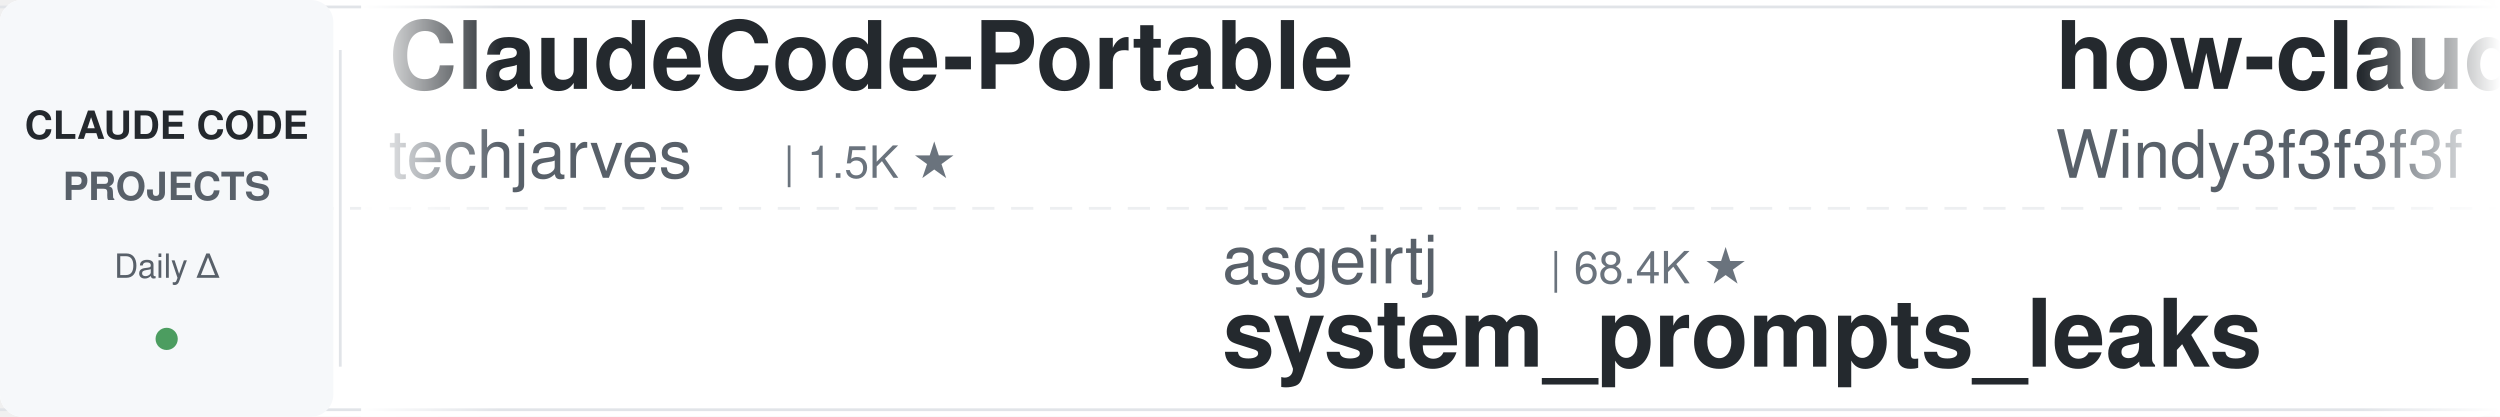
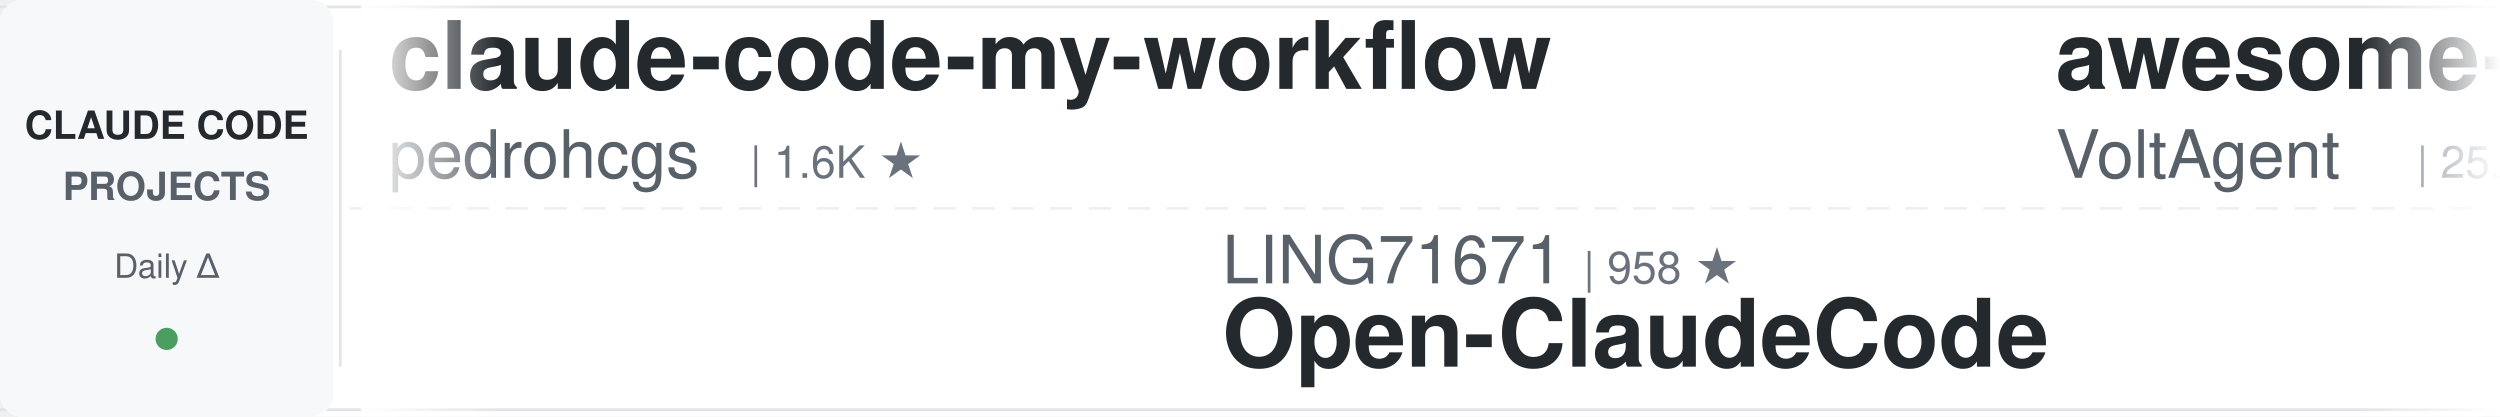
<svg xmlns="http://www.w3.org/2000/svg" width="900" height="150">
  <defs>
    <linearGradient id="leftFade" x1="0%" y1="0%" x2="100%" y2="0%">
      <stop offset="0%" style="stop-color:#ffffff;stop-opacity:1" />
      <stop offset="100%" style="stop-color:#ffffff;stop-opacity:0" />
    </linearGradient>
    <linearGradient id="rightFade" x1="0%" y1="0%" x2="100%" y2="0%">
      <stop offset="0%" style="stop-color:#ffffff;stop-opacity:0" />
      <stop offset="100%" style="stop-color:#ffffff;stop-opacity:1" />
    </linearGradient>
  </defs>
  <rect width="900" height="150" fill="#ffffff" rx="8" />
  <rect x="0" y="2" width="900" height="1" fill="#e1e4e8" />
  <rect x="0" y="147" width="900" height="1" fill="#e1e4e8" />
  <line x1="0" y1="75" x2="900" y2="75" stroke="#e1e4e8" stroke-width="1" stroke-dasharray="8 6" opacity="0.6" />
  <rect x="0" y="0" width="120" height="150" fill="#f6f8fa" rx="8" />
  <text x="60" y="50" font-family="-apple-system, BlinkMacSystemFont, 'Segoe UI', Helvetica, Arial, sans-serif" font-size="14" font-weight="600" fill="#24292e" text-anchor="middle">CLAUDE CODE</text>
  <text x="60" y="72" font-family="-apple-system, BlinkMacSystemFont, 'Segoe UI', Helvetica, Arial, sans-serif" font-size="14" font-weight="600" fill="#586069" text-anchor="middle">PROJECTS</text>
  <text x="60" y="100" font-family="-apple-system, BlinkMacSystemFont, 'Segoe UI', Helvetica, Arial, sans-serif" font-size="12" font-weight="500" fill="#586069" text-anchor="middle">Daily Δ</text>
  <circle cx="60" cy="122" r="4" fill="#22863a" opacity="0.8" />
  <rect x="122" y="18" width="1" height="114" fill="#e1e4e8" />
  <clipPath id="tickerClip">
    <rect x="130" y="0" width="770" height="150" />
  </clipPath>
  <g clip-path="url(#tickerClip)">
    <g id="tickerItems">
      <animateTransform attributeName="transform" attributeType="XML" type="translate" from="0 0" to="-3000 0" dur="54s" repeatCount="indefinite" />
      <g transform="translate(0, 0)">
-         <text x="140" y="32" font-family="-apple-system, BlinkMacSystemFont, 'Segoe UI', Helvetica, Arial, sans-serif" font-size="34" font-weight="600" fill="#24292e">ClaudeCode-Portable</text>
-         <text x="140" y="64" font-family="-apple-system, BlinkMacSystemFont, 'Segoe UI', Helvetica, Arial, sans-serif" font-size="24" font-weight="400" fill="#586069">techjarves</text>
-         <text x="282" y="64" font-family="-apple-system, BlinkMacSystemFont, 'Segoe UI', Helvetica, Arial, sans-serif" font-size="16" font-weight="500" fill="#6a737d">| 1.5K ★</text>
+         <text x="140" y="32" font-family="-apple-system, BlinkMacSystemFont, 'Segoe UI', Helvetica, Arial, sans-serif" font-size="34" font-weight="600" fill="#24292e">claude-code-my-workflow</text>
+         <text x="140" y="64" font-family="-apple-system, BlinkMacSystemFont, 'Segoe UI', Helvetica, Arial, sans-serif" font-size="24" font-weight="400" fill="#586069">pedrohcgs</text>
+         <text x="270" y="64" font-family="-apple-system, BlinkMacSystemFont, 'Segoe UI', Helvetica, Arial, sans-serif" font-size="16" font-weight="500" fill="#6a737d">| 1.6K ★</text>
      </g>
      <g transform="translate(300, 0)">
-         <text x="140" y="102" font-family="-apple-system, BlinkMacSystemFont, 'Segoe UI', Helvetica, Arial, sans-serif" font-size="24" font-weight="400" fill="#586069">asgeirtj</text>
-         <text x="258" y="102" font-family="-apple-system, BlinkMacSystemFont, 'Segoe UI', Helvetica, Arial, sans-serif" font-size="16" font-weight="500" fill="#6a737d">| 68.4K ★</text>
-         <text x="140" y="132" font-family="-apple-system, BlinkMacSystemFont, 'Segoe UI', Helvetica, Arial, sans-serif" font-size="34" font-weight="600" fill="#24292e">system_prompts_leaks</text>
+         <text x="140" y="102" font-family="-apple-system, BlinkMacSystemFont, 'Segoe UI', Helvetica, Arial, sans-serif" font-size="24" font-weight="400" fill="#586069">LING71671</text>
+         <text x="270" y="102" font-family="-apple-system, BlinkMacSystemFont, 'Segoe UI', Helvetica, Arial, sans-serif" font-size="16" font-weight="500" fill="#6a737d">| 958 ★</text>
+         <text x="140" y="132" font-family="-apple-system, BlinkMacSystemFont, 'Segoe UI', Helvetica, Arial, sans-serif" font-size="34" font-weight="600" fill="#24292e">Open-ClaudeCode</text>
      </g>
      <g transform="translate(600, 0)">
-         <text x="140" y="32" font-family="-apple-system, BlinkMacSystemFont, 'Segoe UI', Helvetica, Arial, sans-serif" font-size="34" font-weight="600" fill="#24292e">how-claude-code-works</text>
-         <text x="140" y="64" font-family="-apple-system, BlinkMacSystemFont, 'Segoe UI', Helvetica, Arial, sans-serif" font-size="24" font-weight="400" fill="#586069">Windy3f3f3f3f</text>
-         <text x="318" y="64" font-family="-apple-system, BlinkMacSystemFont, 'Segoe UI', Helvetica, Arial, sans-serif" font-size="16" font-weight="500" fill="#6a737d">| 3.7K ★</text>
+         <text x="140" y="32" font-family="-apple-system, BlinkMacSystemFont, 'Segoe UI', Helvetica, Arial, sans-serif" font-size="34" font-weight="600" fill="#24292e">awesome-claude-code-suba...</text>
+         <text x="140" y="64" font-family="-apple-system, BlinkMacSystemFont, 'Segoe UI', Helvetica, Arial, sans-serif" font-size="24" font-weight="400" fill="#586069">VoltAgent</text>
+         <text x="270" y="64" font-family="-apple-system, BlinkMacSystemFont, 'Segoe UI', Helvetica, Arial, sans-serif" font-size="16" font-weight="500" fill="#6a737d">| 25.4K ★</text>
      </g>
      <g transform="translate(900, 0)">
-         <text x="140" y="102" font-family="-apple-system, BlinkMacSystemFont, 'Segoe UI', Helvetica, Arial, sans-serif" font-size="24" font-weight="400" fill="#586069">disler</text>
-         <text x="234" y="102" font-family="-apple-system, BlinkMacSystemFont, 'Segoe UI', Helvetica, Arial, sans-serif" font-size="16" font-weight="500" fill="#6a737d">| 1.7K ★</text>
-         <text x="140" y="132" font-family="-apple-system, BlinkMacSystemFont, 'Segoe UI', Helvetica, Arial, sans-serif" font-size="34" font-weight="600" fill="#24292e">pi-vs-claude-code</text>
+         <text x="140" y="102" font-family="-apple-system, BlinkMacSystemFont, 'Segoe UI', Helvetica, Arial, sans-serif" font-size="24" font-weight="400" fill="#586069">VILA-Lab</text>
+         <text x="258" y="102" font-family="-apple-system, BlinkMacSystemFont, 'Segoe UI', Helvetica, Arial, sans-serif" font-size="16" font-weight="500" fill="#6a737d">| 2.1K ★</text>
+         <text x="140" y="132" font-family="-apple-system, BlinkMacSystemFont, 'Segoe UI', Helvetica, Arial, sans-serif" font-size="34" font-weight="600" fill="#24292e">Dive-into-Claude-Code</text>
      </g>
      <g transform="translate(1200, 0)">
-         <text x="140" y="32" font-family="-apple-system, BlinkMacSystemFont, 'Segoe UI', Helvetica, Arial, sans-serif" font-size="34" font-weight="600" fill="#24292e">claude-code-templates</text>
-         <text x="140" y="64" font-family="-apple-system, BlinkMacSystemFont, 'Segoe UI', Helvetica, Arial, sans-serif" font-size="24" font-weight="400" fill="#586069">davila7</text>
-         <text x="246" y="64" font-family="-apple-system, BlinkMacSystemFont, 'Segoe UI', Helvetica, Arial, sans-serif" font-size="16" font-weight="500" fill="#6a737d">| 32.0K ★</text>
+         <text x="140" y="32" font-family="-apple-system, BlinkMacSystemFont, 'Segoe UI', Helvetica, Arial, sans-serif" font-size="34" font-weight="600" fill="#24292e">claude-code-telegram</text>
+         <text x="140" y="64" font-family="-apple-system, BlinkMacSystemFont, 'Segoe UI', Helvetica, Arial, sans-serif" font-size="24" font-weight="400" fill="#586069">overwirehq</text>
+         <text x="282" y="64" font-family="-apple-system, BlinkMacSystemFont, 'Segoe UI', Helvetica, Arial, sans-serif" font-size="16" font-weight="500" fill="#6a737d">| 2.8K ★</text>
      </g>
      <g transform="translate(1500, 0)">
-         <text x="140" y="102" font-family="-apple-system, BlinkMacSystemFont, 'Segoe UI', Helvetica, Arial, sans-serif" font-size="24" font-weight="400" fill="#586069">huangserva</text>
-         <text x="282" y="102" font-family="-apple-system, BlinkMacSystemFont, 'Segoe UI', Helvetica, Arial, sans-serif" font-size="16" font-weight="500" fill="#6a737d">| 631 ★</text>
-         <text x="140" y="132" font-family="-apple-system, BlinkMacSystemFont, 'Segoe UI', Helvetica, Arial, sans-serif" font-size="34" font-weight="600" fill="#24292e">claude-code-cli</text>
+         <text x="140" y="102" font-family="-apple-system, BlinkMacSystemFont, 'Segoe UI', Helvetica, Arial, sans-serif" font-size="24" font-weight="400" fill="#586069">anthropics</text>
+         <text x="282" y="102" font-family="-apple-system, BlinkMacSystemFont, 'Segoe UI', Helvetica, Arial, sans-serif" font-size="16" font-weight="500" fill="#6a737d">| 992 ★</text>
+         <text x="140" y="132" font-family="-apple-system, BlinkMacSystemFont, 'Segoe UI', Helvetica, Arial, sans-serif" font-size="34" font-weight="600" fill="#24292e">claude-code-base-action</text>
      </g>
      <g transform="translate(1800, 0)">
-         <text x="140" y="32" font-family="-apple-system, BlinkMacSystemFont, 'Segoe UI', Helvetica, Arial, sans-serif" font-size="34" font-weight="600" fill="#24292e">claude-code-rust</text>
-         <text x="140" y="64" font-family="-apple-system, BlinkMacSystemFont, 'Segoe UI', Helvetica, Arial, sans-serif" font-size="24" font-weight="400" fill="#586069">lorryjovens-hub</text>
-         <text x="342" y="64" font-family="-apple-system, BlinkMacSystemFont, 'Segoe UI', Helvetica, Arial, sans-serif" font-size="16" font-weight="500" fill="#6a737d">| 1.7K ★</text>
+         <text x="140" y="32" font-family="-apple-system, BlinkMacSystemFont, 'Segoe UI', Helvetica, Arial, sans-serif" font-size="34" font-weight="600" fill="#24292e">claude-code-local</text>
+         <text x="140" y="64" font-family="-apple-system, BlinkMacSystemFont, 'Segoe UI', Helvetica, Arial, sans-serif" font-size="24" font-weight="400" fill="#586069">nicedreamzapp</text>
+         <text x="318" y="64" font-family="-apple-system, BlinkMacSystemFont, 'Segoe UI', Helvetica, Arial, sans-serif" font-size="16" font-weight="500" fill="#6a737d">| 3.3K ★</text>
      </g>
      <g transform="translate(2100, 0)">
-         <text x="140" y="102" font-family="-apple-system, BlinkMacSystemFont, 'Segoe UI', Helvetica, Arial, sans-serif" font-size="24" font-weight="400" fill="#586069">ding113</text>
-         <text x="246" y="102" font-family="-apple-system, BlinkMacSystemFont, 'Segoe UI', Helvetica, Arial, sans-serif" font-size="16" font-weight="500" fill="#6a737d">| 3.4K ★</text>
-         <text x="140" y="132" font-family="-apple-system, BlinkMacSystemFont, 'Segoe UI', Helvetica, Arial, sans-serif" font-size="34" font-weight="600" fill="#24292e">claude-code-hub</text>
+         <text x="140" y="102" font-family="-apple-system, BlinkMacSystemFont, 'Segoe UI', Helvetica, Arial, sans-serif" font-size="24" font-weight="400" fill="#586069">wanshuiyin</text>
+         <text x="282" y="102" font-family="-apple-system, BlinkMacSystemFont, 'Segoe UI', Helvetica, Arial, sans-serif" font-size="16" font-weight="500" fill="#6a737d">| 16.7K ★</text>
+         <text x="140" y="132" font-family="-apple-system, BlinkMacSystemFont, 'Segoe UI', Helvetica, Arial, sans-serif" font-size="34" font-weight="600" fill="#24292e">Auto-claude-code-researc...</text>
      </g>
      <g transform="translate(2400, 0)">
-         <text x="140" y="32" font-family="-apple-system, BlinkMacSystemFont, 'Segoe UI', Helvetica, Arial, sans-serif" font-size="34" font-weight="600" fill="#24292e">Claude-Code-Source-Study</text>
-         <text x="140" y="64" font-family="-apple-system, BlinkMacSystemFont, 'Segoe UI', Helvetica, Arial, sans-serif" font-size="24" font-weight="400" fill="#586069">luyao618</text>
-         <text x="258" y="64" font-family="-apple-system, BlinkMacSystemFont, 'Segoe UI', Helvetica, Arial, sans-serif" font-size="16" font-weight="500" fill="#6a737d">| 1.7K ★</text>
+         <text x="140" y="32" font-family="-apple-system, BlinkMacSystemFont, 'Segoe UI', Helvetica, Arial, sans-serif" font-size="34" font-weight="600" fill="#24292e">claude-code-router</text>
+         <text x="140" y="64" font-family="-apple-system, BlinkMacSystemFont, 'Segoe UI', Helvetica, Arial, sans-serif" font-size="24" font-weight="400" fill="#586069">musistudio</text>
+         <text x="282" y="64" font-family="-apple-system, BlinkMacSystemFont, 'Segoe UI', Helvetica, Arial, sans-serif" font-size="16" font-weight="500" fill="#6a737d">| 37.4K ★</text>
      </g>
      <g transform="translate(2700, 0)">
-         <text x="140" y="102" font-family="-apple-system, BlinkMacSystemFont, 'Segoe UI', Helvetica, Arial, sans-serif" font-size="24" font-weight="400" fill="#586069">jqueryscript</text>
-         <text x="306" y="102" font-family="-apple-system, BlinkMacSystemFont, 'Segoe UI', Helvetica, Arial, sans-serif" font-size="16" font-weight="500" fill="#6a737d">| 517 ★</text>
-         <text x="140" y="132" font-family="-apple-system, BlinkMacSystemFont, 'Segoe UI', Helvetica, Arial, sans-serif" font-size="34" font-weight="600" fill="#24292e">awesome-claude-code</text>
+         <text x="140" y="102" font-family="-apple-system, BlinkMacSystemFont, 'Segoe UI', Helvetica, Arial, sans-serif" font-size="24" font-weight="400" fill="#586069">Maciek-roboblog</text>
+         <text x="342" y="102" font-family="-apple-system, BlinkMacSystemFont, 'Segoe UI', Helvetica, Arial, sans-serif" font-size="16" font-weight="500" fill="#6a737d">| 8.7K ★</text>
+         <text x="140" y="132" font-family="-apple-system, BlinkMacSystemFont, 'Segoe UI', Helvetica, Arial, sans-serif" font-size="34" font-weight="600" fill="#24292e">Claude-Code-Usage-Monito...</text>
      </g>
      <g transform="translate(3000, 0)">
-         <text x="140" y="32" font-family="-apple-system, BlinkMacSystemFont, 'Segoe UI', Helvetica, Arial, sans-serif" font-size="34" font-weight="600" fill="#24292e">ClaudeCode-Portable</text>
-         <text x="140" y="64" font-family="-apple-system, BlinkMacSystemFont, 'Segoe UI', Helvetica, Arial, sans-serif" font-size="24" font-weight="400" fill="#586069">techjarves</text>
-         <text x="282" y="64" font-family="-apple-system, BlinkMacSystemFont, 'Segoe UI', Helvetica, Arial, sans-serif" font-size="16" font-weight="500" fill="#6a737d">| 1.5K ★</text>
+         <text x="140" y="32" font-family="-apple-system, BlinkMacSystemFont, 'Segoe UI', Helvetica, Arial, sans-serif" font-size="34" font-weight="600" fill="#24292e">claude-code-my-workflow</text>
+         <text x="140" y="64" font-family="-apple-system, BlinkMacSystemFont, 'Segoe UI', Helvetica, Arial, sans-serif" font-size="24" font-weight="400" fill="#586069">pedrohcgs</text>
+         <text x="270" y="64" font-family="-apple-system, BlinkMacSystemFont, 'Segoe UI', Helvetica, Arial, sans-serif" font-size="16" font-weight="500" fill="#6a737d">| 1.6K ★</text>
      </g>
      <g transform="translate(3300, 0)">
-         <text x="140" y="102" font-family="-apple-system, BlinkMacSystemFont, 'Segoe UI', Helvetica, Arial, sans-serif" font-size="24" font-weight="400" fill="#586069">asgeirtj</text>
-         <text x="258" y="102" font-family="-apple-system, BlinkMacSystemFont, 'Segoe UI', Helvetica, Arial, sans-serif" font-size="16" font-weight="500" fill="#6a737d">| 68.4K ★</text>
-         <text x="140" y="132" font-family="-apple-system, BlinkMacSystemFont, 'Segoe UI', Helvetica, Arial, sans-serif" font-size="34" font-weight="600" fill="#24292e">system_prompts_leaks</text>
+         <text x="140" y="102" font-family="-apple-system, BlinkMacSystemFont, 'Segoe UI', Helvetica, Arial, sans-serif" font-size="24" font-weight="400" fill="#586069">LING71671</text>
+         <text x="270" y="102" font-family="-apple-system, BlinkMacSystemFont, 'Segoe UI', Helvetica, Arial, sans-serif" font-size="16" font-weight="500" fill="#6a737d">| 958 ★</text>
+         <text x="140" y="132" font-family="-apple-system, BlinkMacSystemFont, 'Segoe UI', Helvetica, Arial, sans-serif" font-size="34" font-weight="600" fill="#24292e">Open-ClaudeCode</text>
      </g>
      <g transform="translate(3600, 0)">
-         <text x="140" y="32" font-family="-apple-system, BlinkMacSystemFont, 'Segoe UI', Helvetica, Arial, sans-serif" font-size="34" font-weight="600" fill="#24292e">how-claude-code-works</text>
-         <text x="140" y="64" font-family="-apple-system, BlinkMacSystemFont, 'Segoe UI', Helvetica, Arial, sans-serif" font-size="24" font-weight="400" fill="#586069">Windy3f3f3f3f</text>
-         <text x="318" y="64" font-family="-apple-system, BlinkMacSystemFont, 'Segoe UI', Helvetica, Arial, sans-serif" font-size="16" font-weight="500" fill="#6a737d">| 3.7K ★</text>
+         <text x="140" y="32" font-family="-apple-system, BlinkMacSystemFont, 'Segoe UI', Helvetica, Arial, sans-serif" font-size="34" font-weight="600" fill="#24292e">awesome-claude-code-suba...</text>
+         <text x="140" y="64" font-family="-apple-system, BlinkMacSystemFont, 'Segoe UI', Helvetica, Arial, sans-serif" font-size="24" font-weight="400" fill="#586069">VoltAgent</text>
+         <text x="270" y="64" font-family="-apple-system, BlinkMacSystemFont, 'Segoe UI', Helvetica, Arial, sans-serif" font-size="16" font-weight="500" fill="#6a737d">| 25.4K ★</text>
      </g>
      <g transform="translate(3900, 0)">
-         <text x="140" y="102" font-family="-apple-system, BlinkMacSystemFont, 'Segoe UI', Helvetica, Arial, sans-serif" font-size="24" font-weight="400" fill="#586069">disler</text>
-         <text x="234" y="102" font-family="-apple-system, BlinkMacSystemFont, 'Segoe UI', Helvetica, Arial, sans-serif" font-size="16" font-weight="500" fill="#6a737d">| 1.7K ★</text>
-         <text x="140" y="132" font-family="-apple-system, BlinkMacSystemFont, 'Segoe UI', Helvetica, Arial, sans-serif" font-size="34" font-weight="600" fill="#24292e">pi-vs-claude-code</text>
+         <text x="140" y="102" font-family="-apple-system, BlinkMacSystemFont, 'Segoe UI', Helvetica, Arial, sans-serif" font-size="24" font-weight="400" fill="#586069">VILA-Lab</text>
+         <text x="258" y="102" font-family="-apple-system, BlinkMacSystemFont, 'Segoe UI', Helvetica, Arial, sans-serif" font-size="16" font-weight="500" fill="#6a737d">| 2.1K ★</text>
+         <text x="140" y="132" font-family="-apple-system, BlinkMacSystemFont, 'Segoe UI', Helvetica, Arial, sans-serif" font-size="34" font-weight="600" fill="#24292e">Dive-into-Claude-Code</text>
      </g>
    </g>
  </g>
  <rect x="130" y="0" width="50" height="150" fill="url(#leftFade)" />
  <rect x="850" y="0" width="50" height="150" fill="url(#rightFade)" />
</svg>
